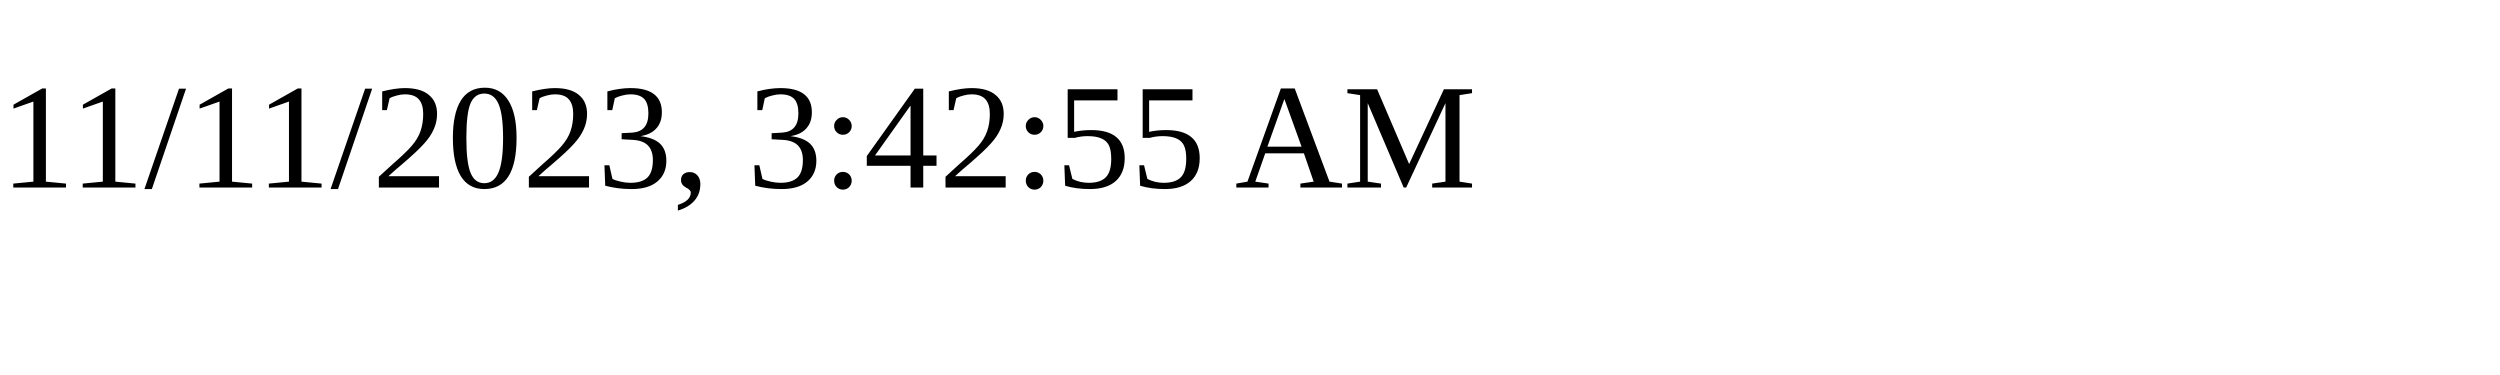
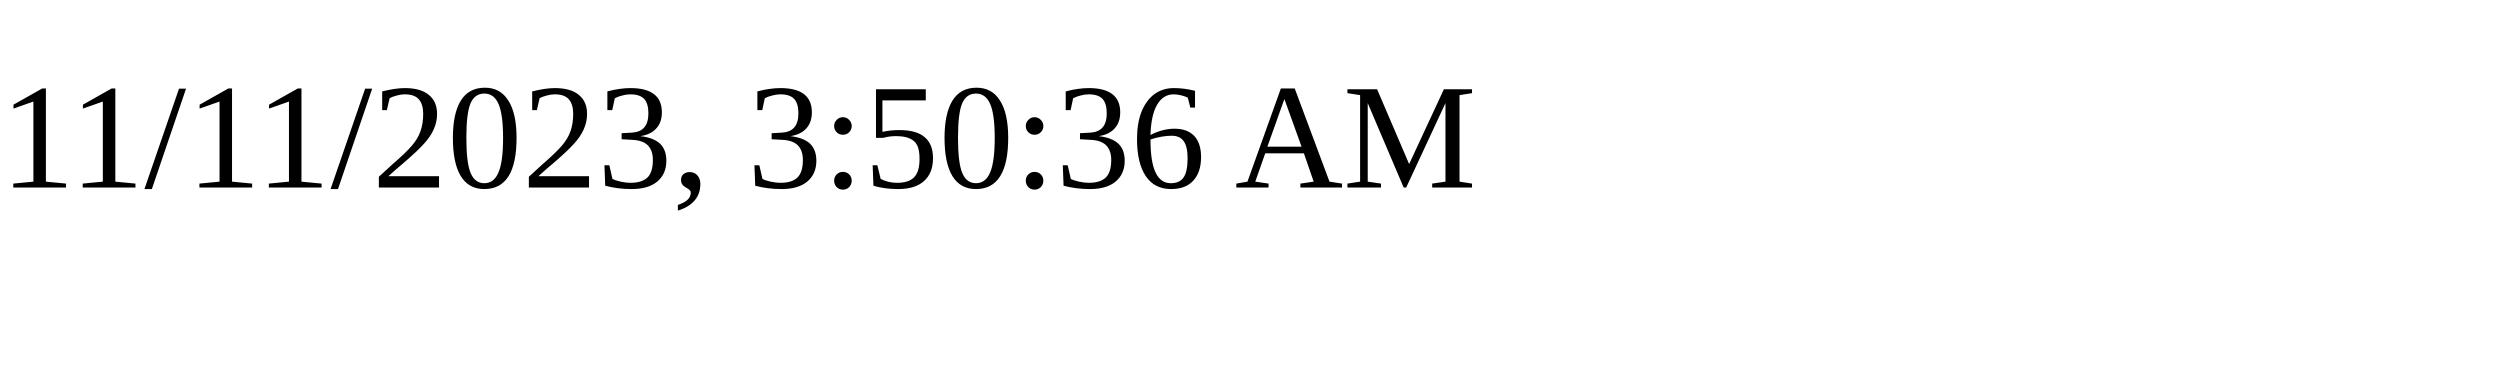
<svg xmlns="http://www.w3.org/2000/svg" height="30" width="200">
-   <text x="0" y="15">11/11/2023, 3:42:55 AM</text>
+   <text x="0" y="15">11/11/2023, 3:50:36 AM</text>
</svg>
